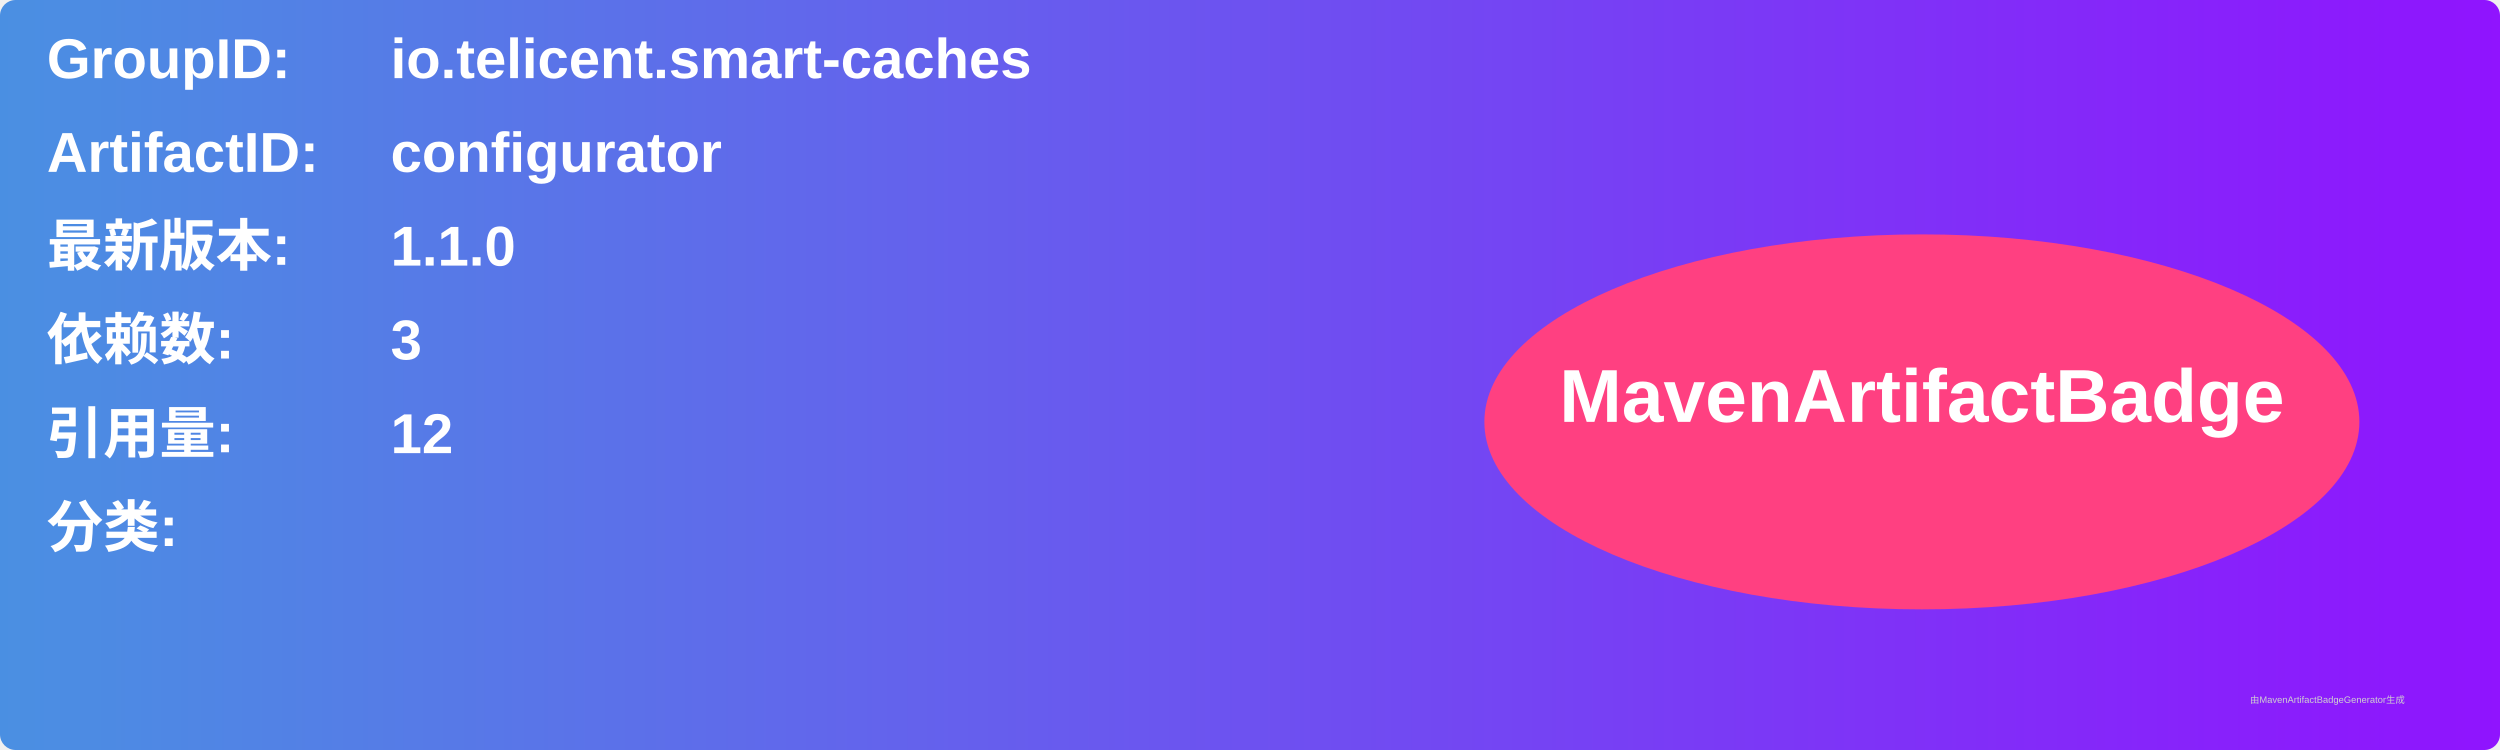
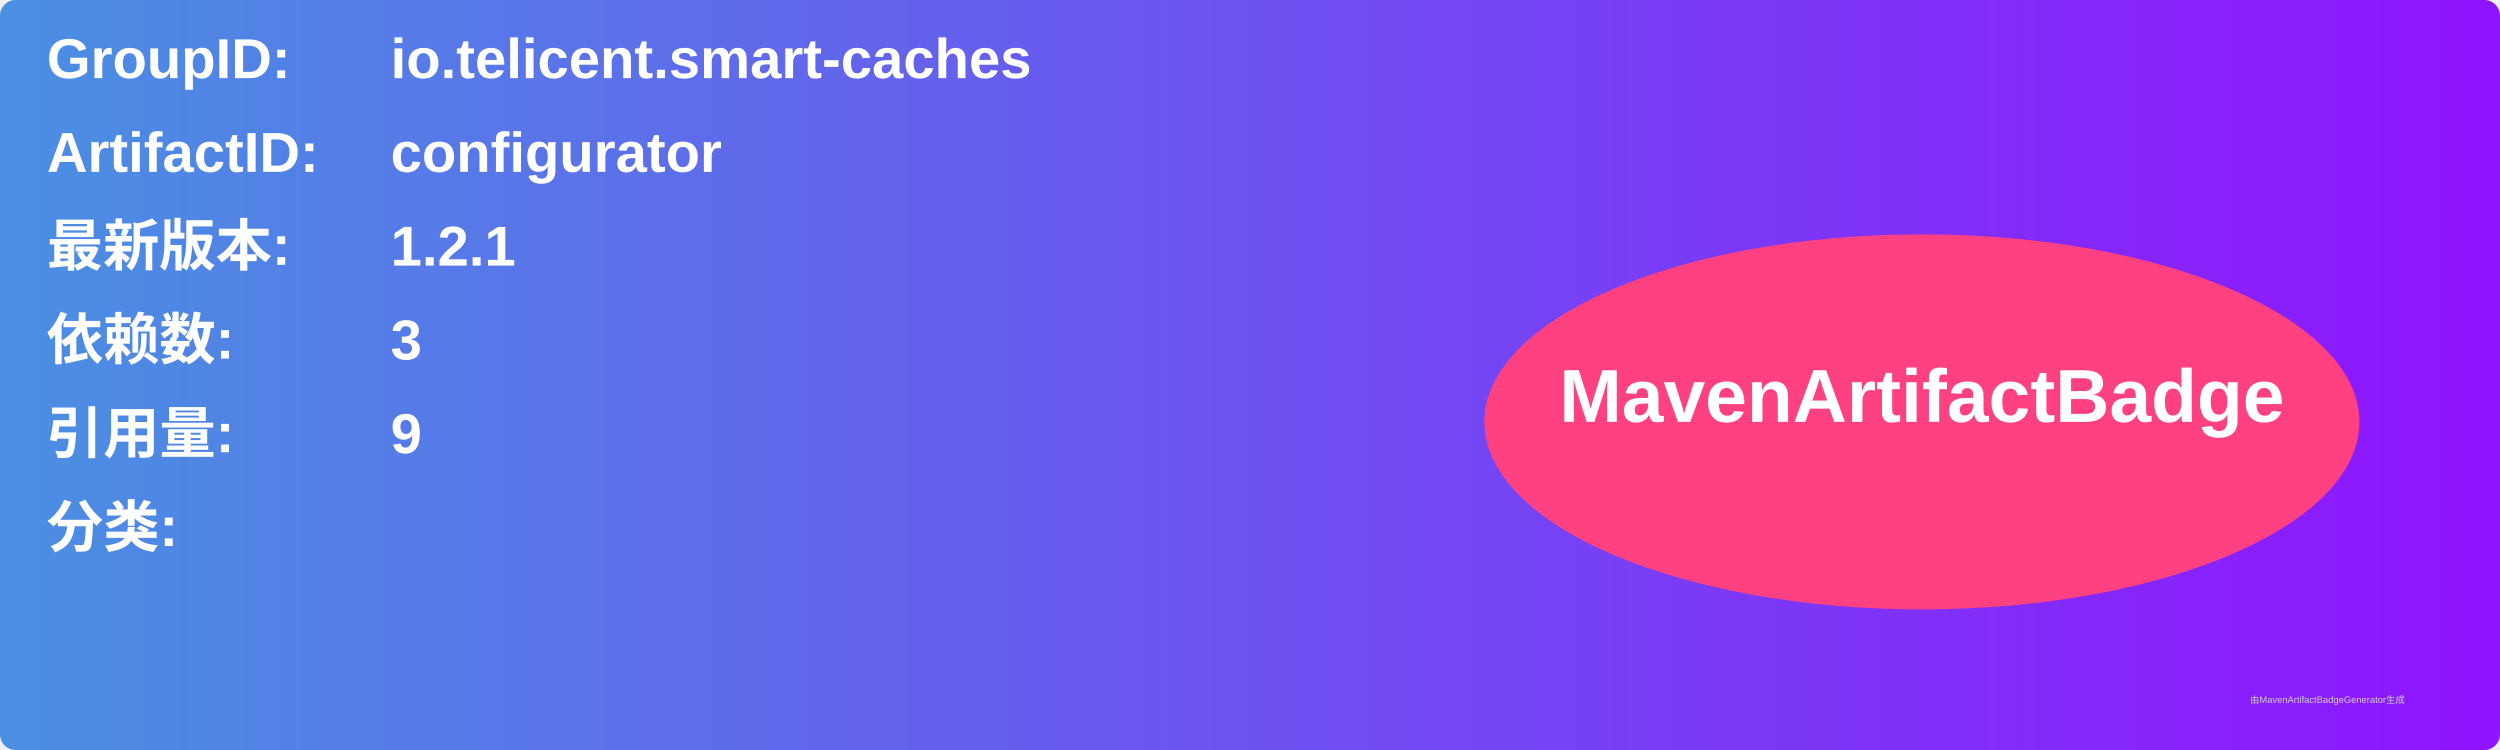
<svg xmlns="http://www.w3.org/2000/svg" width="800" height="240" viewBox="0 0 800 240">
  <linearGradient id="grad" x1="0%" y1="0%" x2="100%" y2="0%">
    <stop offset="0%" stop-color="#4a90e2" />
    <stop offset="100%" stop-color="#9013fe" />
  </linearGradient>
  <rect width="100%" height="100%" rx="5" ry="5" fill="url(#grad)" />
  <g transform="translate(15, 15)">
    <text x="0" y="10" font-family="Arial" font-size="18" fill="white" font-weight="bold" width="260">GroupID:</text>
    <text x="110" y="10" font-family="Arial" font-size="18" fill="white" font-weight="bold" width="460">io.telicent.smart-caches</text>
    <text x="0" y="40" font-family="Arial" font-size="18" fill="white" font-weight="bold" width="260">ArtifactID:</text>
    <text x="110" y="40" font-family="Arial" font-size="18" fill="white" font-weight="bold" width="460">configurator</text>
    <text x="0" y="70" font-family="Arial" font-size="18" fill="white" font-weight="bold">最新版本:</text>
    <text x="110" y="70" font-family="Arial" font-size="18" fill="white" font-weight="bold">
-       <tspan font-weight="bold">1.1.0</tspan>
+       <tspan font-weight="bold">1.2.1</tspan>
    </text>
    <text x="0" y="100" font-family="Arial" font-size="18" fill="white" font-weight="bold">依赖数: </text>
    <text x="110" y="100" font-family="Arial" font-size="18" fill="white">
      <tspan font-weight="bold">3</tspan>
    </text>
    <text x="0" y="130" font-family="Arial" font-size="18" fill="white" font-weight="bold">引用量: </text>
    <text x="110" y="130" font-family="Arial" font-size="18" fill="white">
-       <tspan font-weight="bold">12</tspan>
+       <tspan font-weight="bold">9</tspan>
    </text>
    <text x="0" y="160" font-family="Arial" font-size="18" fill="white" font-weight="bold">分类:</text>
    <text x="10" y="190" font-family="Arial" font-size="10" fill="white">
      <tspan font-weight="bold" />
    </text>
    <ellipse cx="600" cy="120" rx="140" ry="60" fill="#ff4081" />
    <text x="600" y="120" text-anchor="middle" font-family="Arial" font-size="24" fill="white" font-weight="bold">MavenArtifactBadge</text>
  </g>
  <text x="720" y="225" font-family="Arial" font-size="3" fill="#d0d0d0">由MavenArtifactBadgeGenerator生成</text>
</svg>
